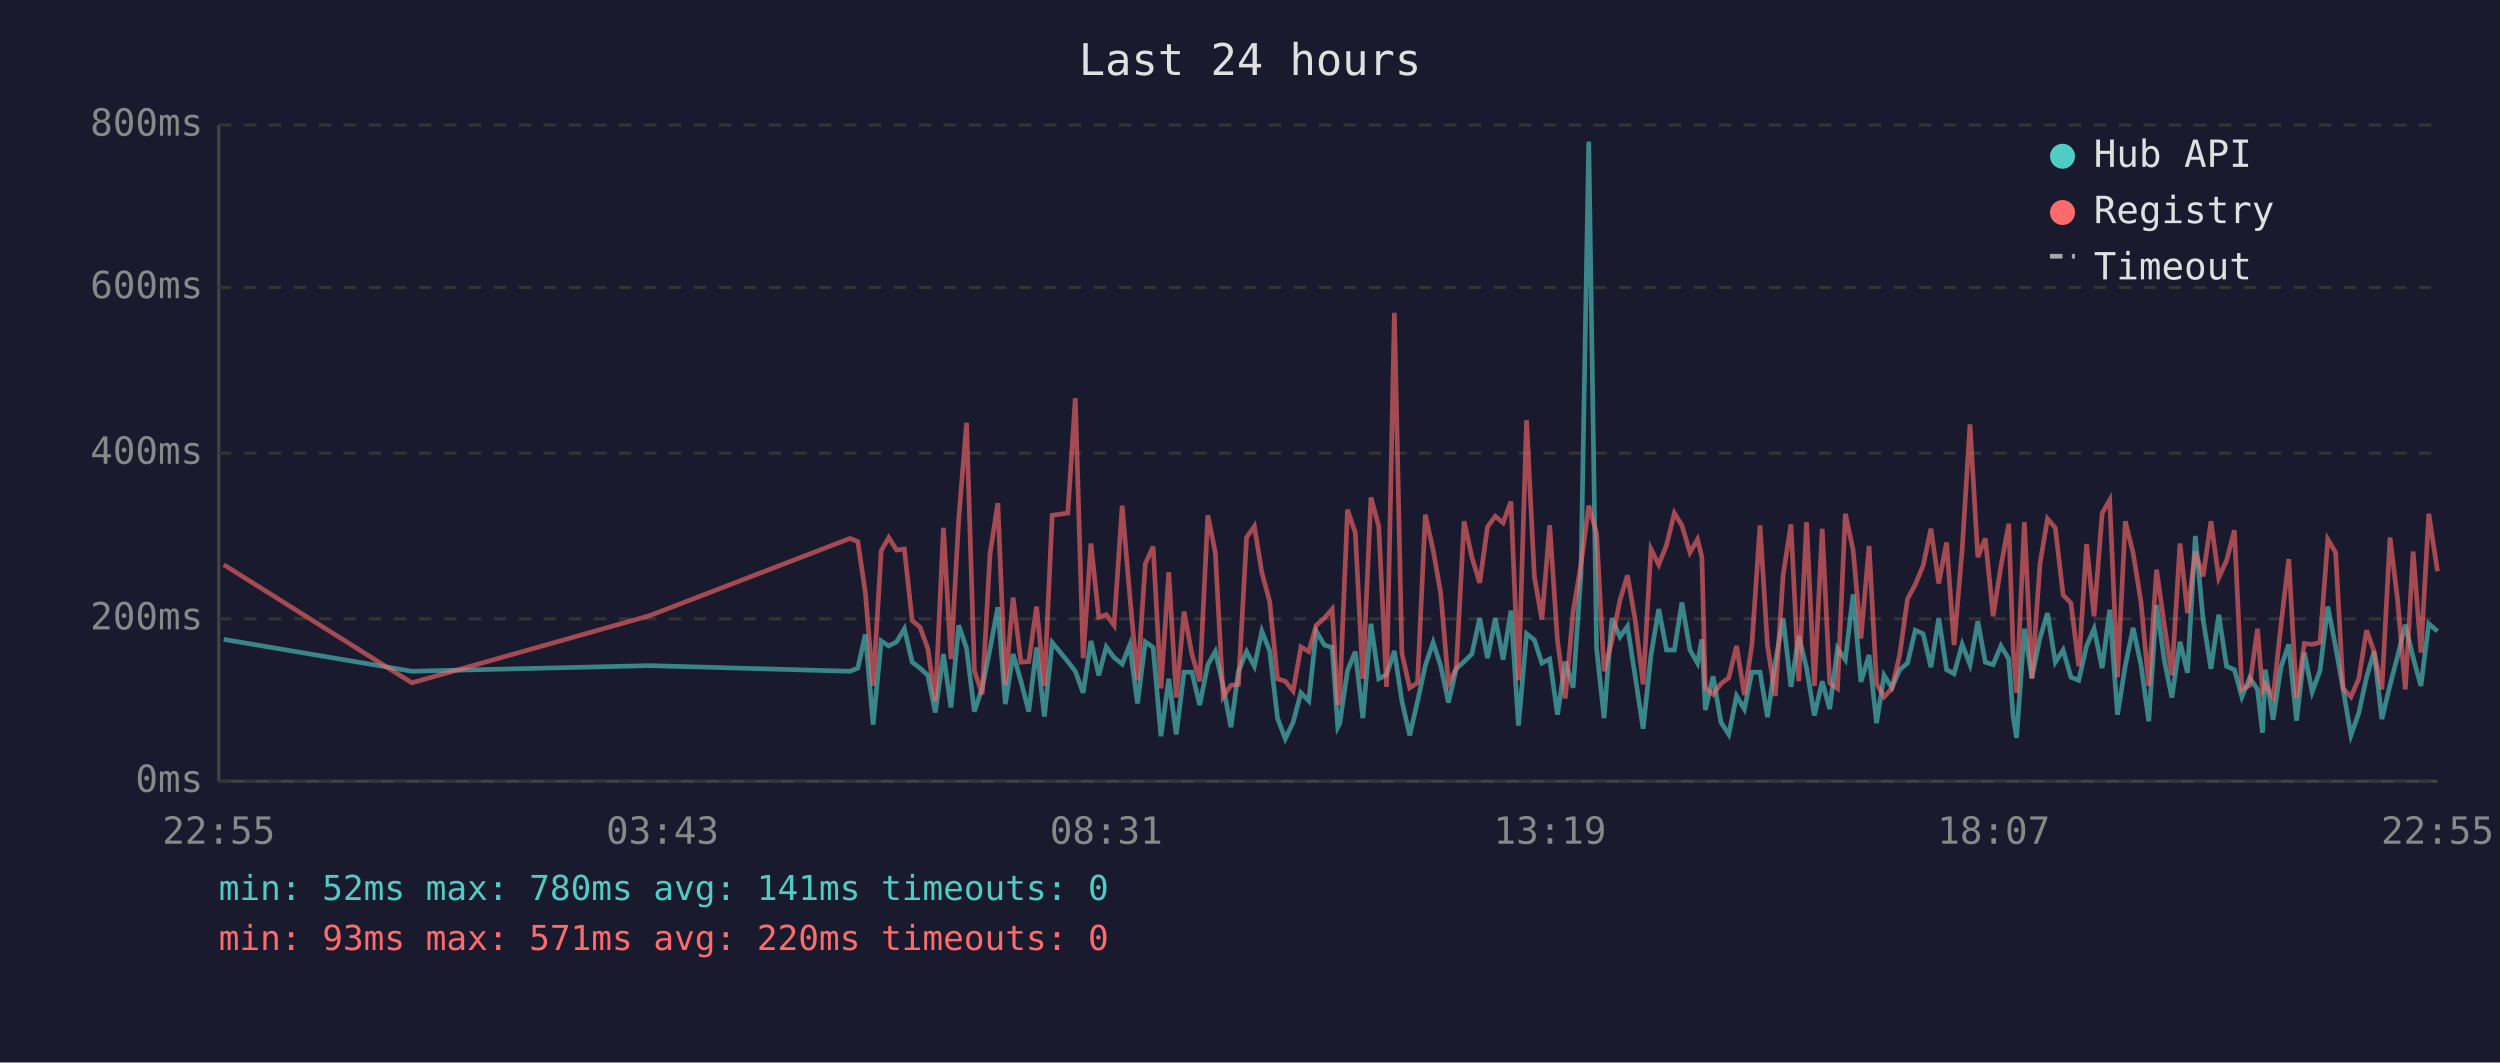
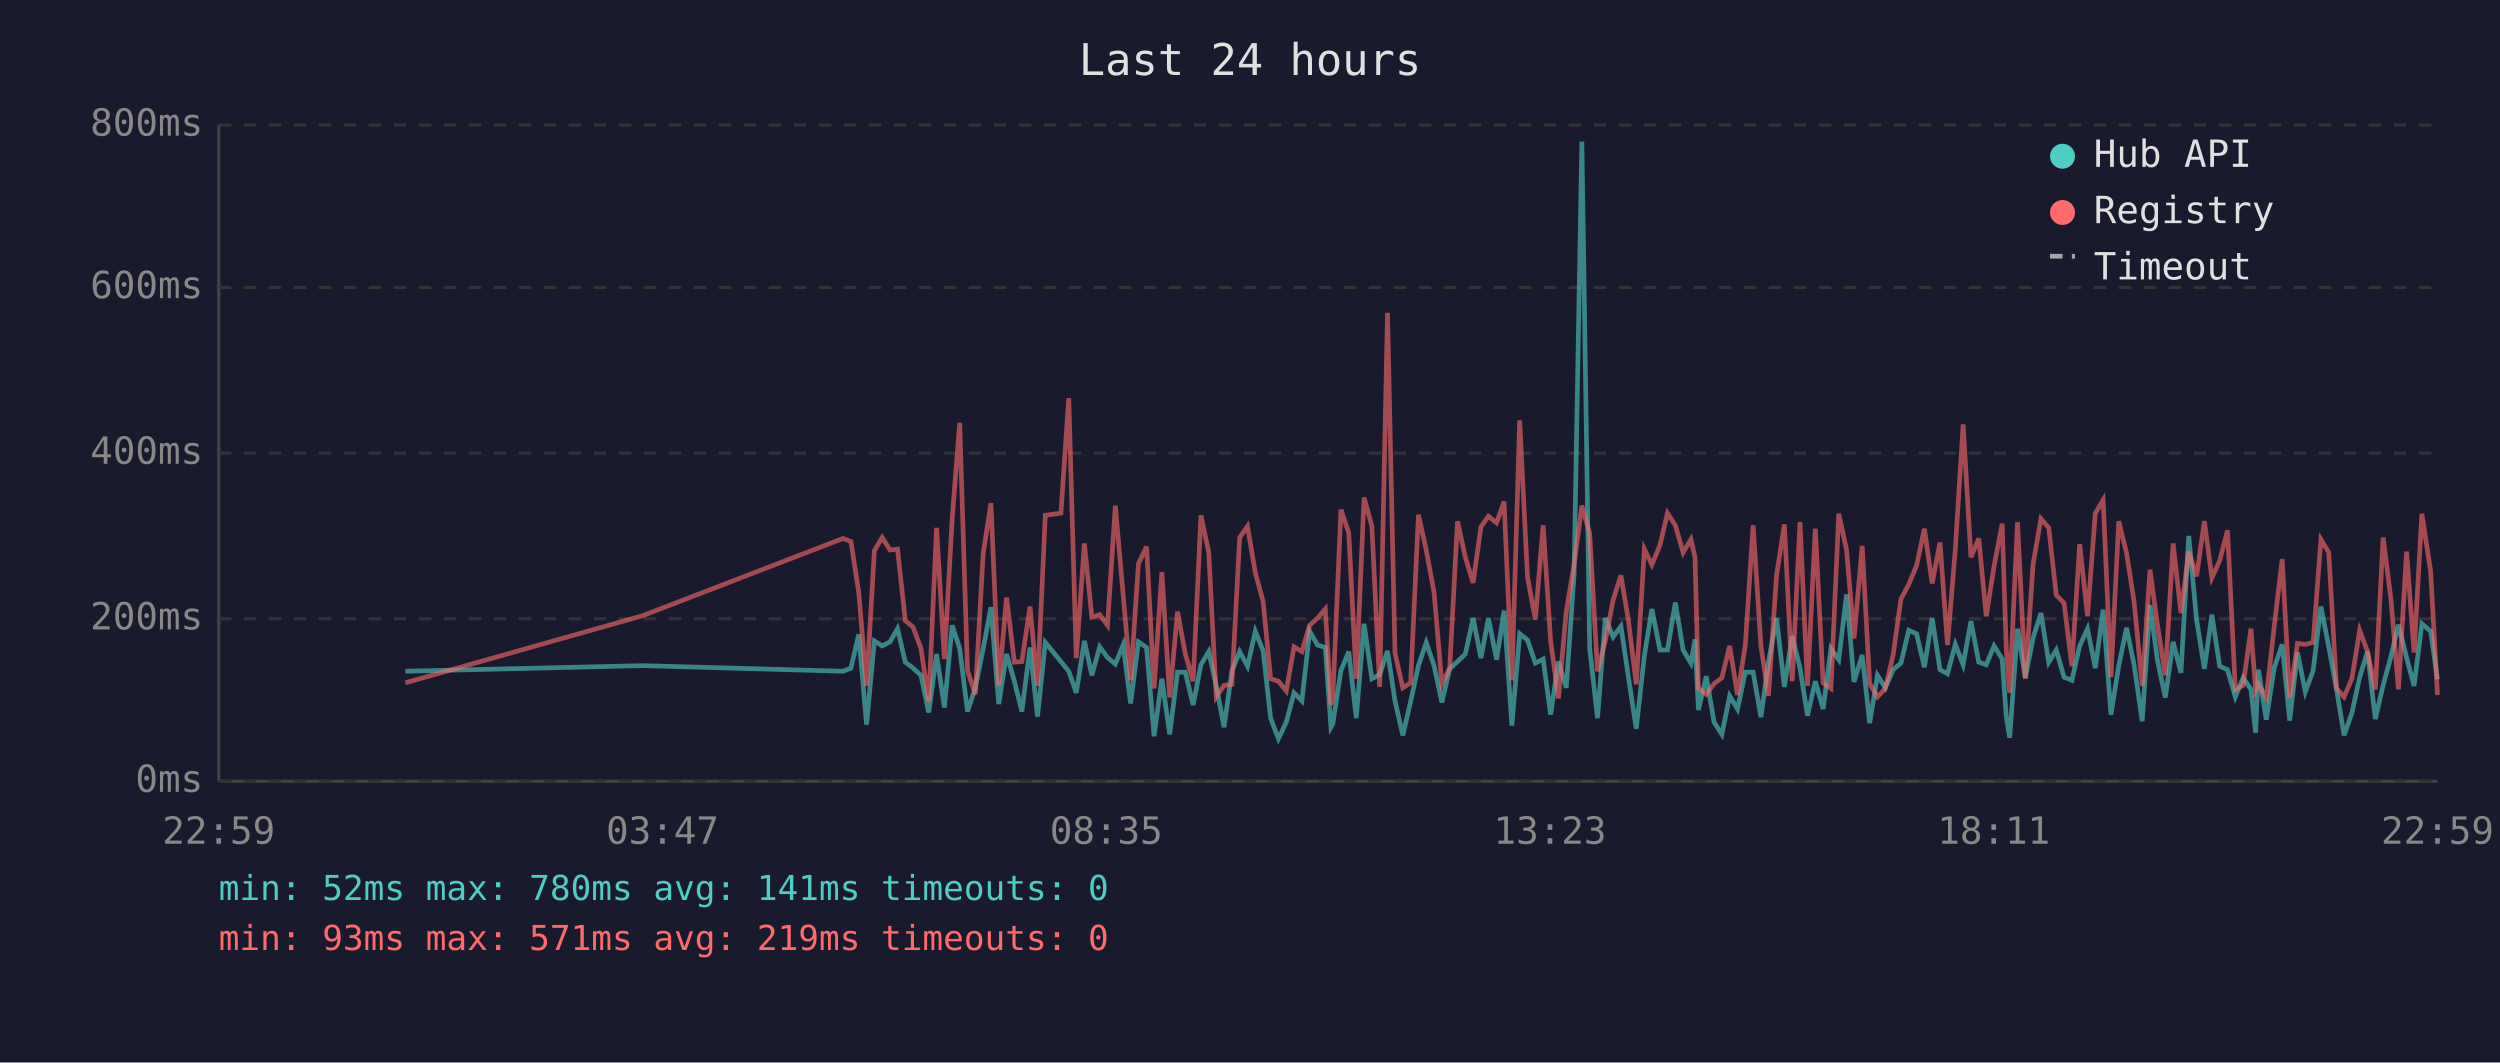
<svg xmlns="http://www.w3.org/2000/svg" viewBox="0 0 800 340" font-family="monospace" font-size="12">
  <rect width="800" height="340" fill="#1a1a2e" />
  <text x="400" y="24" fill="#e0e0e0" font-size="14" text-anchor="middle">Last 24 hours</text>
  <line x1="70" y1="40" x2="70" y2="250" stroke="#444" stroke-width="1" />
  <line x1="70" y1="250" x2="780" y2="250" stroke="#444" stroke-width="1" />
  <line x1="70" y1="250" x2="780" y2="250" stroke="#333" stroke-width="1" stroke-dasharray="4" />
  <text x="65" y="250" fill="#888" text-anchor="end" dominant-baseline="middle">0ms</text>
  <line x1="70" y1="198" x2="780" y2="198" stroke="#333" stroke-width="1" stroke-dasharray="4" />
  <text x="65" y="198" fill="#888" text-anchor="end" dominant-baseline="middle">200ms</text>
  <line x1="70" y1="145" x2="780" y2="145" stroke="#333" stroke-width="1" stroke-dasharray="4" />
  <text x="65" y="145" fill="#888" text-anchor="end" dominant-baseline="middle">400ms</text>
  <line x1="70" y1="92" x2="780" y2="92" stroke="#333" stroke-width="1" stroke-dasharray="4" />
  <text x="65" y="92" fill="#888" text-anchor="end" dominant-baseline="middle">600ms</text>
  <line x1="70" y1="40" x2="780" y2="40" stroke="#333" stroke-width="1" stroke-dasharray="4" />
  <text x="65" y="40" fill="#888" text-anchor="end" dominant-baseline="middle">800ms</text>
-   <text x="70" y="270" fill="#888" text-anchor="middle">22:55</text>
-   <text x="212" y="270" fill="#888" text-anchor="middle">03:43</text>
-   <text x="354" y="270" fill="#888" text-anchor="middle">08:31</text>
-   <text x="496" y="270" fill="#888" text-anchor="middle">13:19</text>
-   <text x="638" y="270" fill="#888" text-anchor="middle">18:07</text>
-   <text x="780" y="270" fill="#888" text-anchor="middle">22:55</text>
-   <polyline points="71.6,204.6 131.8,214.8 207.9,213.0 272.0,214.8 274.5,213.8 276.9,203.0 279.4,231.9 282.0,205.1 284.4,206.7 286.9,205.4 289.4,201.2 291.9,211.9 294.4,213.8 296.9,216.1 299.3,228.0 301.9,209.3 304.3,226.4 306.8,200.1 309.3,207.5 311.8,227.7 314.3,220.1 316.8,207.7 319.3,194.3 321.7,225.3 324.2,209.3 326.7,218.0 329.2,227.7 331.7,207.2 334.2,229.3 336.7,205.6 341.7,211.7 344.1,214.8 346.6,221.7 349.1,205.1 351.6,216.1 354.0,207.0 356.5,210.4 359.1,212.5 361.5,206.4 364.0,225.1 366.5,205.4 369.0,207.2 371.5,235.6 374.0,217.2 376.4,235.0 378.9,215.1 381.4,215.1 383.9,225.6 386.5,212.7 388.9,208.5 391.4,219.5 393.9,232.7 396.3,214.8 398.9,208.5 401.4,213.2 403.8,202.0 406.3,208.3 408.8,229.8 411.3,236.4 413.8,231.1 416.3,221.7 418.8,224.3 421.2,202.0 423.8,206.4 426.3,207.2 428.1,232.7 428.7,231.6 431.2,214.6 433.7,208.5 436.1,229.8 438.7,199.6 441.2,217.2 443.7,215.9 446.2,208.3 448.6,224.3 451.1,235.3 453.6,224.5 456.1,213.0 458.6,205.6 461.0,213.0 463.5,224.8 466.0,214.0 468.5,211.7 471.0,209.3 473.5,197.8 476.0,210.6 478.5,197.8 481.0,211.1 483.5,195.4 485.9,232.2 488.5,202.8 491.0,204.8 493.4,212.2 495.9,210.9 498.4,228.7 500.9,211.7 503.4,220.1 505.9,183.9 508.4,45.3 510.9,207.5 513.3,229.8 515.8,197.8 518.4,203.8 520.8,200.4 523.3,216.7 525.8,233.2 528.3,209.8 530.8,194.9 533.3,208.0 535.8,208.0 538.2,192.8 540.8,208.0 543.2,212.2 544.6,204.6 545.7,227.2 548.2,216.4 550.7,231.1 553.2,235.0 555.7,222.7 558.2,226.9 560.6,215.1 563.2,215.1 565.6,229.5 568.1,211.9 570.6,197.8 573.1,219.8 575.6,203.5 578.1,213.8 580.6,229.0 583.1,218.0 585.5,226.9 588.0,207.5 590.5,211.1 593.0,190.2 595.5,218.2 598.1,209.6 600.5,231.4 602.9,216.1 605.4,220.1 607.9,214.3 610.4,212.2 612.9,201.7 615.4,202.8 617.9,213.5 620.4,197.8 622.9,214.3 625.3,215.6 627.9,206.2 630.4,212.7 632.9,198.8 635.3,211.9 637.8,212.7 640.3,206.7 642.8,210.9 644.2,229.3 645.3,236.1 647.8,201.2 650.2,216.9 652.8,204.1 655.2,196.2 657.7,211.9 660.2,208.0 662.7,216.7 665.2,217.7 667.7,206.7 670.1,201.2 672.7,213.8 675.1,195.1 677.6,228.7 680.1,213.0 682.6,200.9 685.1,212.7 687.6,230.8 690.1,193.6 692.6,211.4 695.0,223.2 697.6,205.4 700.0,215.3 702.5,171.5 705.0,198.3 707.5,214.0 710.0,196.7 712.5,213.2 715.0,214.3 717.4,223.0 719.9,216.9 722.4,220.6 724.0,234.5 724.9,214.3 727.4,230.3 729.9,213.5 732.4,206.2 734.9,230.6 737.4,208.8 739.9,221.4 742.4,214.6 744.9,194.1 747.4,207.0 749.8,220.6 752.3,235.3 754.8,228.2 757.3,216.7 759.7,208.5 762.2,230.1 764.8,219.3 767.2,210.1 769.7,199.9 772.2,210.4 774.7,219.5 777.2,199.6 780.0,202.0" fill="none" stroke="#4ecdc4" stroke-width="1.5" opacity="0.6" />
-   <polyline points="71.6,180.7 131.8,218.5 207.9,197.0 272.0,172.3 274.5,173.3 276.9,189.6 279.4,219.5 282.0,176.2 284.4,172.0 286.9,176.0 289.4,175.7 291.9,198.6 294.4,200.7 296.9,207.5 299.3,224.3 301.9,168.9 304.3,210.9 306.8,166.0 309.3,135.3 311.8,214.6 314.3,222.2 316.8,177.3 319.3,161.0 321.7,219.3 324.2,191.2 326.7,211.9 329.2,211.7 331.7,194.1 334.2,219.5 336.7,164.9 341.7,164.2 344.1,127.4 346.6,210.6 349.1,173.9 351.6,197.5 354.0,196.7 356.5,200.1 359.1,161.8 361.5,190.2 364.0,217.7 366.5,180.4 369.0,174.9 371.5,220.3 374.0,183.1 376.4,223.2 378.9,195.7 381.4,209.3 383.9,218.0 386.5,164.9 388.9,176.8 391.4,223.0 393.9,219.3 396.3,219.0 398.9,172.0 401.4,168.4 403.8,183.3 406.3,192.5 408.8,217.2 411.3,218.0 413.8,221.1 416.3,207.0 418.8,208.5 421.2,200.1 423.8,197.8 426.3,194.9 428.1,225.6 428.7,223.0 431.2,163.1 433.7,170.5 436.1,217.2 438.7,159.2 441.2,168.4 443.7,219.8 446.2,100.1 448.6,209.0 451.1,220.1 453.6,218.5 456.1,164.7 458.6,176.0 461.0,189.6 463.5,218.8 466.0,213.8 468.5,166.8 471.0,178.3 473.5,186.5 476.0,168.6 478.5,165.2 481.0,167.3 483.5,160.5 485.9,217.7 488.5,134.5 491.0,184.6 493.4,198.3 495.9,168.1 498.4,205.1 500.9,223.5 503.4,195.7 505.9,180.7 508.4,161.8 510.9,170.7 513.3,214.8 515.8,205.1 518.4,192.0 520.8,184.1 523.3,198.6 525.8,219.0 528.3,175.7 530.8,180.7 533.3,174.4 535.8,164.2 538.2,168.1 540.8,176.8 543.2,172.6 544.6,178.3 545.7,220.1 548.2,222.2 550.7,218.8 553.2,216.9 555.7,206.7 558.2,222.4 560.6,206.4 563.2,168.1 565.6,206.7 568.1,222.7 570.6,184.1 573.1,167.8 575.6,218.0 578.1,167.1 580.6,219.5 583.1,169.2 585.5,218.5 588.0,220.3 590.5,164.4 593.0,176.0 595.5,204.3 598.1,174.7 600.5,218.8 602.9,223.0 605.4,220.3 607.9,209.6 610.4,191.7 612.9,187.0 615.4,181.0 617.9,169.2 620.4,186.7 622.9,173.6 625.3,206.4 627.9,175.7 630.4,135.8 632.9,178.3 635.3,172.3 637.8,197.2 640.3,181.2 642.8,167.6 644.2,207.5 645.3,221.7 647.8,167.1 650.2,217.2 652.8,180.4 655.2,166.0 657.7,168.9 660.2,190.4 662.7,193.0 665.2,213.2 667.7,174.1 670.1,197.2 672.7,164.2 675.1,160.0 677.6,216.7 680.1,166.8 682.6,177.0 685.1,192.5 687.6,219.5 690.1,182.3 692.6,200.1 695.0,216.1 697.6,173.9 700.0,196.2 702.5,176.5 705.0,184.4 707.5,166.8 710.0,184.9 712.5,179.4 715.0,169.7 717.4,220.6 719.9,219.3 722.4,201.2 724.0,220.9 724.9,219.0 727.4,223.2 729.9,200.1 732.4,178.9 734.9,223.2 737.4,205.9 739.9,206.2 742.4,205.6 744.9,172.6 747.4,176.8 749.8,220.3 752.3,223.0 754.8,217.2 757.3,201.7 759.7,208.5 762.2,220.6 764.8,172.0 767.2,191.7 769.7,220.6 772.2,176.5 774.7,208.8 777.2,164.4 780.0,182.8" fill="none" stroke="#ff6b6b" stroke-width="1.5" opacity="0.6" />
+   <text x="70" y="270" fill="#888" text-anchor="middle">22:59</text>
+   <text x="212" y="270" fill="#888" text-anchor="middle">03:47</text>
+   <text x="354" y="270" fill="#888" text-anchor="middle">08:35</text>
+   <text x="496" y="270" fill="#888" text-anchor="middle">13:23</text>
+   <text x="638" y="270" fill="#888" text-anchor="middle">18:11</text>
+   <text x="780" y="270" fill="#888" text-anchor="middle">22:59</text>
+   <polyline points="129.7,214.8 205.7,213.0 269.8,214.8 272.3,213.8 274.8,203.0 277.3,231.9 279.8,205.1 282.3,206.7 284.8,205.4 287.2,201.2 289.7,211.9 292.2,213.8 294.7,216.1 297.2,228.0 299.7,209.3 302.2,226.4 304.7,200.1 307.1,207.5 309.6,227.7 312.1,220.1 314.6,207.7 317.1,194.3 319.6,225.3 322.1,209.3 324.6,218.0 327.0,227.7 329.6,207.2 332.0,229.3 334.5,205.6 339.5,211.7 342.0,214.8 344.4,221.7 347.0,205.1 349.4,216.1 351.9,207.0 354.4,210.4 356.9,212.5 359.4,206.4 361.8,225.1 364.3,205.4 366.9,207.2 369.3,235.6 371.8,217.2 374.3,235.0 376.8,215.1 379.3,215.1 381.8,225.6 384.3,212.7 386.8,208.5 389.2,219.5 391.7,232.7 394.2,214.8 396.7,208.5 399.2,213.2 401.7,202.0 404.2,208.3 406.6,229.8 409.1,236.4 411.6,231.1 414.1,221.7 416.6,224.3 419.1,202.0 421.6,206.4 424.1,207.2 425.9,232.7 426.5,231.6 429.1,214.6 431.6,208.5 434.0,229.8 436.5,199.6 439.0,217.2 441.5,215.9 444.0,208.3 446.4,224.3 448.9,235.3 451.4,224.5 453.9,213.0 456.4,205.6 458.9,213.0 461.4,224.8 463.9,214.0 466.4,211.7 468.9,209.3 471.4,197.8 473.9,210.6 476.3,197.8 478.9,211.1 481.3,195.4 483.8,232.2 486.3,202.8 488.8,204.8 491.3,212.2 493.8,210.9 496.2,228.7 498.7,211.7 501.2,220.1 503.7,183.9 506.2,45.3 508.7,207.5 511.2,229.8 513.7,197.8 516.2,203.8 518.7,200.4 521.1,216.7 523.6,233.2 526.2,209.8 528.6,194.9 531.2,208.0 533.6,208.0 536.1,192.8 538.6,208.0 541.1,212.2 542.4,204.6 543.5,227.2 546.0,216.4 548.5,231.1 551.0,235.0 553.5,222.7 556.0,226.9 558.5,215.1 561.0,215.1 563.5,229.5 565.9,211.9 568.5,197.8 571.0,219.8 573.5,203.5 576.0,213.8 578.4,229.0 580.9,218.0 583.4,226.9 585.9,207.5 588.4,211.1 590.9,190.2 593.3,218.2 595.9,209.6 598.3,231.4 600.8,216.1 603.3,220.1 605.8,214.3 608.3,212.2 610.8,201.7 613.3,202.8 615.8,213.5 618.3,197.8 620.8,214.3 623.2,215.6 625.7,206.2 628.2,212.7 630.7,198.8 633.2,211.9 635.6,212.7 638.1,206.7 640.7,210.9 642.0,229.3 643.1,236.1 645.6,201.2 648.1,216.9 650.6,204.1 653.1,196.2 655.6,211.9 658.0,208.0 660.5,216.7 663.0,217.7 665.5,206.7 668.0,201.2 670.5,213.8 673.0,195.1 675.5,228.7 678.0,213.0 680.5,200.9 682.9,212.7 685.5,230.8 688.0,193.6 690.4,211.4 692.9,223.2 695.4,205.4 697.9,215.3 700.4,171.5 702.9,198.3 705.4,214.0 707.8,196.7 710.3,213.2 712.8,214.3 715.3,223.0 717.8,216.9 720.3,220.6 721.8,234.5 722.7,214.3 725.2,230.3 727.8,213.5 730.3,206.2 732.7,230.6 735.2,208.8 737.7,221.4 740.2,214.6 742.7,194.1 745.2,207.0 747.7,220.6 750.1,235.3 752.6,228.2 755.1,216.7 757.6,208.5 760.1,230.1 762.6,219.3 765.1,210.1 767.5,199.9 770.1,210.4 772.5,219.5 775.0,199.6 777.8,202.0 780.0,217.4" fill="none" stroke="#4ecdc4" stroke-width="1.5" opacity="0.6" />
+   <polyline points="129.7,218.5 205.7,197.0 269.8,172.3 272.3,173.3 274.8,189.6 277.3,219.5 279.8,176.2 282.3,172.0 284.8,176.0 287.2,175.7 289.7,198.6 292.2,200.7 294.7,207.5 297.2,224.3 299.7,168.9 302.2,210.9 304.7,166.0 307.1,135.3 309.6,214.6 312.1,222.2 314.6,177.3 317.1,161.0 319.6,219.3 322.1,191.2 324.6,211.9 327.0,211.7 329.6,194.1 332.0,219.5 334.5,164.9 339.5,164.2 342.0,127.4 344.4,210.6 347.0,173.9 349.4,197.5 351.9,196.7 354.4,200.1 356.9,161.8 359.4,190.2 361.8,217.7 364.3,180.4 366.9,174.9 369.3,220.3 371.8,183.1 374.3,223.2 376.8,195.7 379.3,209.3 381.8,218.0 384.3,164.9 386.8,176.8 389.2,223.0 391.7,219.3 394.2,219.0 396.7,172.0 399.2,168.4 401.7,183.3 404.2,192.5 406.6,217.2 409.1,218.0 411.6,221.1 414.1,207.0 416.6,208.5 419.1,200.1 421.6,197.8 424.1,194.9 425.9,225.6 426.5,223.0 429.1,163.1 431.6,170.5 434.0,217.2 436.5,159.2 439.0,168.4 441.5,219.8 444.0,100.1 446.4,209.0 448.9,220.1 451.4,218.5 453.9,164.7 456.4,176.0 458.9,189.6 461.4,218.8 463.9,213.8 466.4,166.8 468.9,178.3 471.4,186.5 473.9,168.6 476.3,165.2 478.9,167.3 481.3,160.5 483.8,217.7 486.3,134.5 488.8,184.6 491.3,198.3 493.8,168.1 496.2,205.1 498.7,223.5 501.2,195.7 503.7,180.7 506.2,161.8 508.7,170.7 511.2,214.8 513.7,205.1 516.2,192.0 518.7,184.1 521.1,198.6 523.6,219.0 526.2,175.7 528.6,180.7 531.2,174.4 533.6,164.2 536.1,168.1 538.6,176.8 541.1,172.6 542.4,178.3 543.5,220.1 546.0,222.2 548.5,218.8 551.0,216.9 553.5,206.7 556.0,222.4 558.5,206.4 561.0,168.1 563.5,206.7 565.9,222.7 568.5,184.1 571.0,167.8 573.5,218.0 576.0,167.1 578.4,219.5 580.9,169.2 583.4,218.5 585.9,220.3 588.4,164.4 590.9,176.0 593.3,204.3 595.9,174.7 598.3,218.8 600.8,223.0 603.3,220.3 605.8,209.6 608.3,191.7 610.8,187.0 613.3,181.0 615.8,169.2 618.3,186.7 620.8,173.6 623.2,206.4 625.7,175.7 628.2,135.8 630.7,178.3 633.2,172.3 635.6,197.2 638.1,181.2 640.7,167.6 642.0,207.5 643.1,221.7 645.6,167.1 648.1,217.2 650.6,180.4 653.1,166.0 655.6,168.9 658.0,190.4 660.5,193.0 663.0,213.2 665.5,174.1 668.0,197.2 670.5,164.2 673.0,160.0 675.5,216.7 678.0,166.8 680.5,177.0 682.9,192.5 685.5,219.5 688.0,182.3 690.4,200.1 692.9,216.1 695.4,173.9 697.9,196.2 700.4,176.5 702.9,184.4 705.4,166.8 707.8,184.9 710.3,179.4 712.8,169.7 715.3,220.6 717.8,219.3 720.3,201.2 721.8,220.9 722.7,219.0 725.2,223.2 727.8,200.1 730.3,178.9 732.7,223.2 735.2,205.9 737.7,206.2 740.2,205.6 742.7,172.6 745.2,176.8 747.7,220.3 750.1,223.0 752.6,217.2 755.1,201.7 757.6,208.5 760.1,220.6 762.6,172.0 765.1,191.7 767.5,220.6 770.1,176.5 772.5,208.8 775.0,164.4 777.8,182.8 780.0,222.4" fill="none" stroke="#ff6b6b" stroke-width="1.5" opacity="0.6" />
  <circle cx="660" cy="50" r="4" fill="#4ecdc4" />
  <text x="670" y="50" fill="#e0e0e0" dominant-baseline="middle">Hub API</text>
  <circle cx="660" cy="68" r="4" fill="#ff6b6b" />
  <text x="670" y="68" fill="#e0e0e0" dominant-baseline="middle">Registry</text>
  <line x1="656" y1="82" x2="664" y2="82" stroke="#e0e0e0" stroke-width="1.5" stroke-dasharray="4,3" opacity="0.7" />
  <text x="670" y="86" fill="#e0e0e0" dominant-baseline="middle">Timeout</text>
  <text x="70" y="288" fill="#4ecdc4" font-size="11">min: 52ms  max: 780ms  avg: 141ms  timeouts: 0</text>
-   <text x="70" y="304" fill="#ff6b6b" font-size="11">min: 93ms  max: 571ms  avg: 220ms  timeouts: 0</text>
+   <text x="70" y="304" fill="#ff6b6b" font-size="11">min: 93ms  max: 571ms  avg: 219ms  timeouts: 0</text>
</svg>
